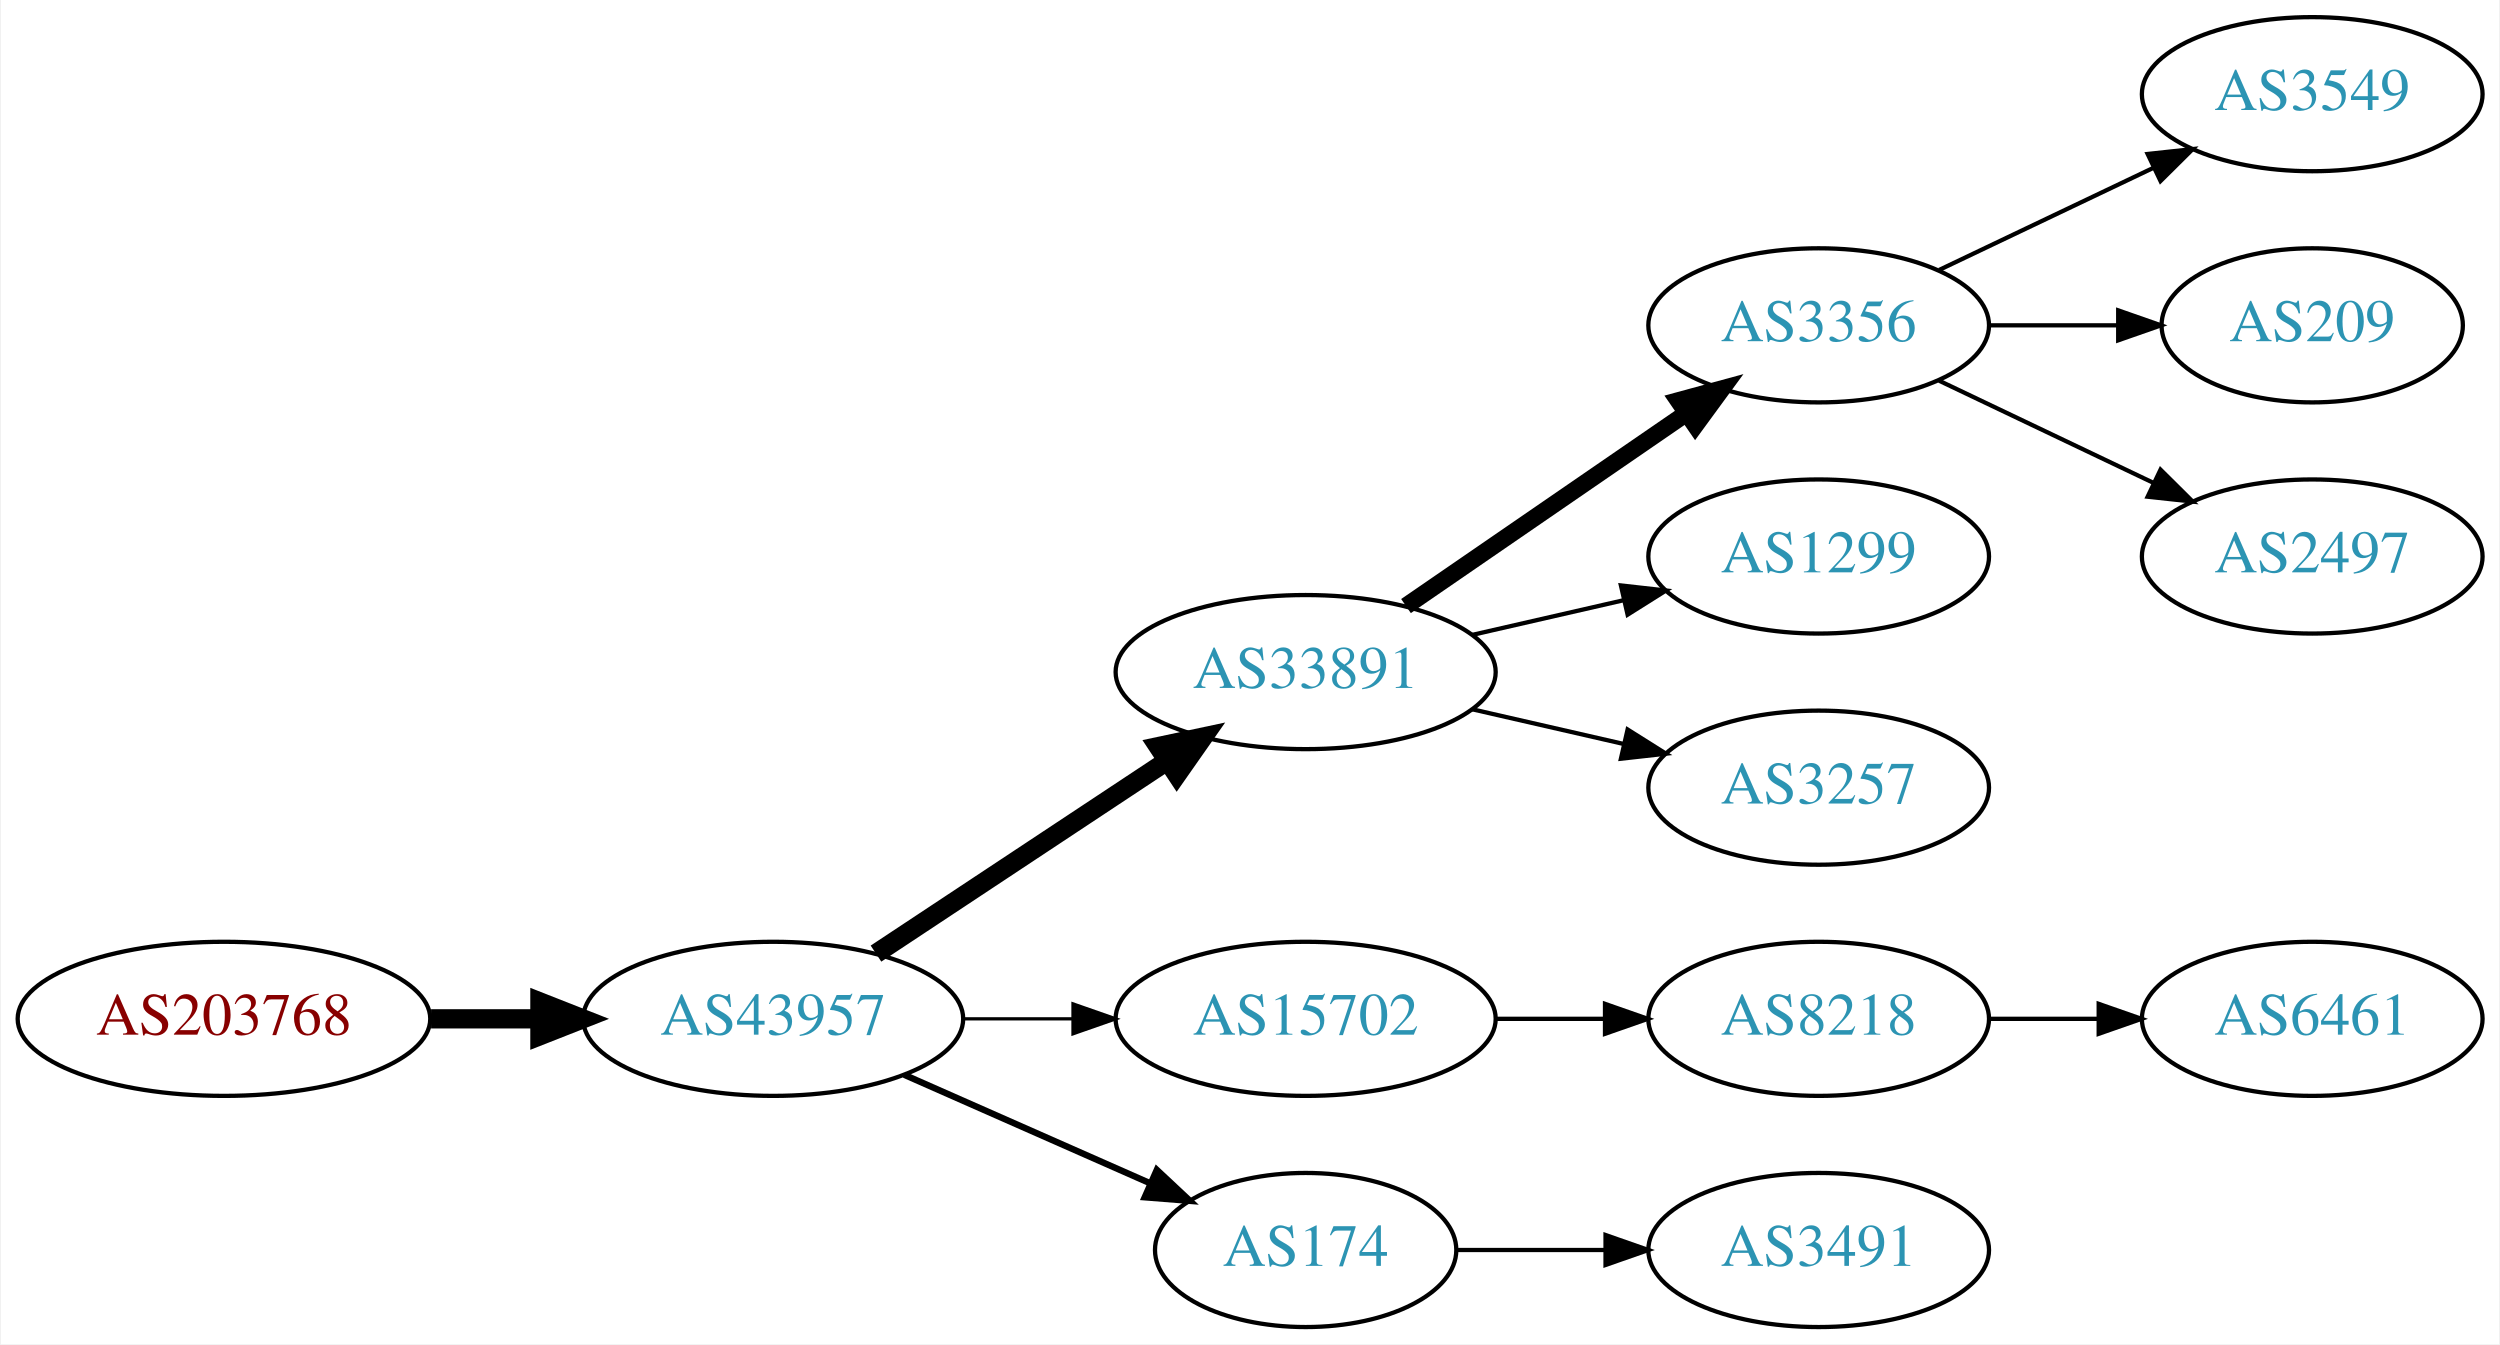
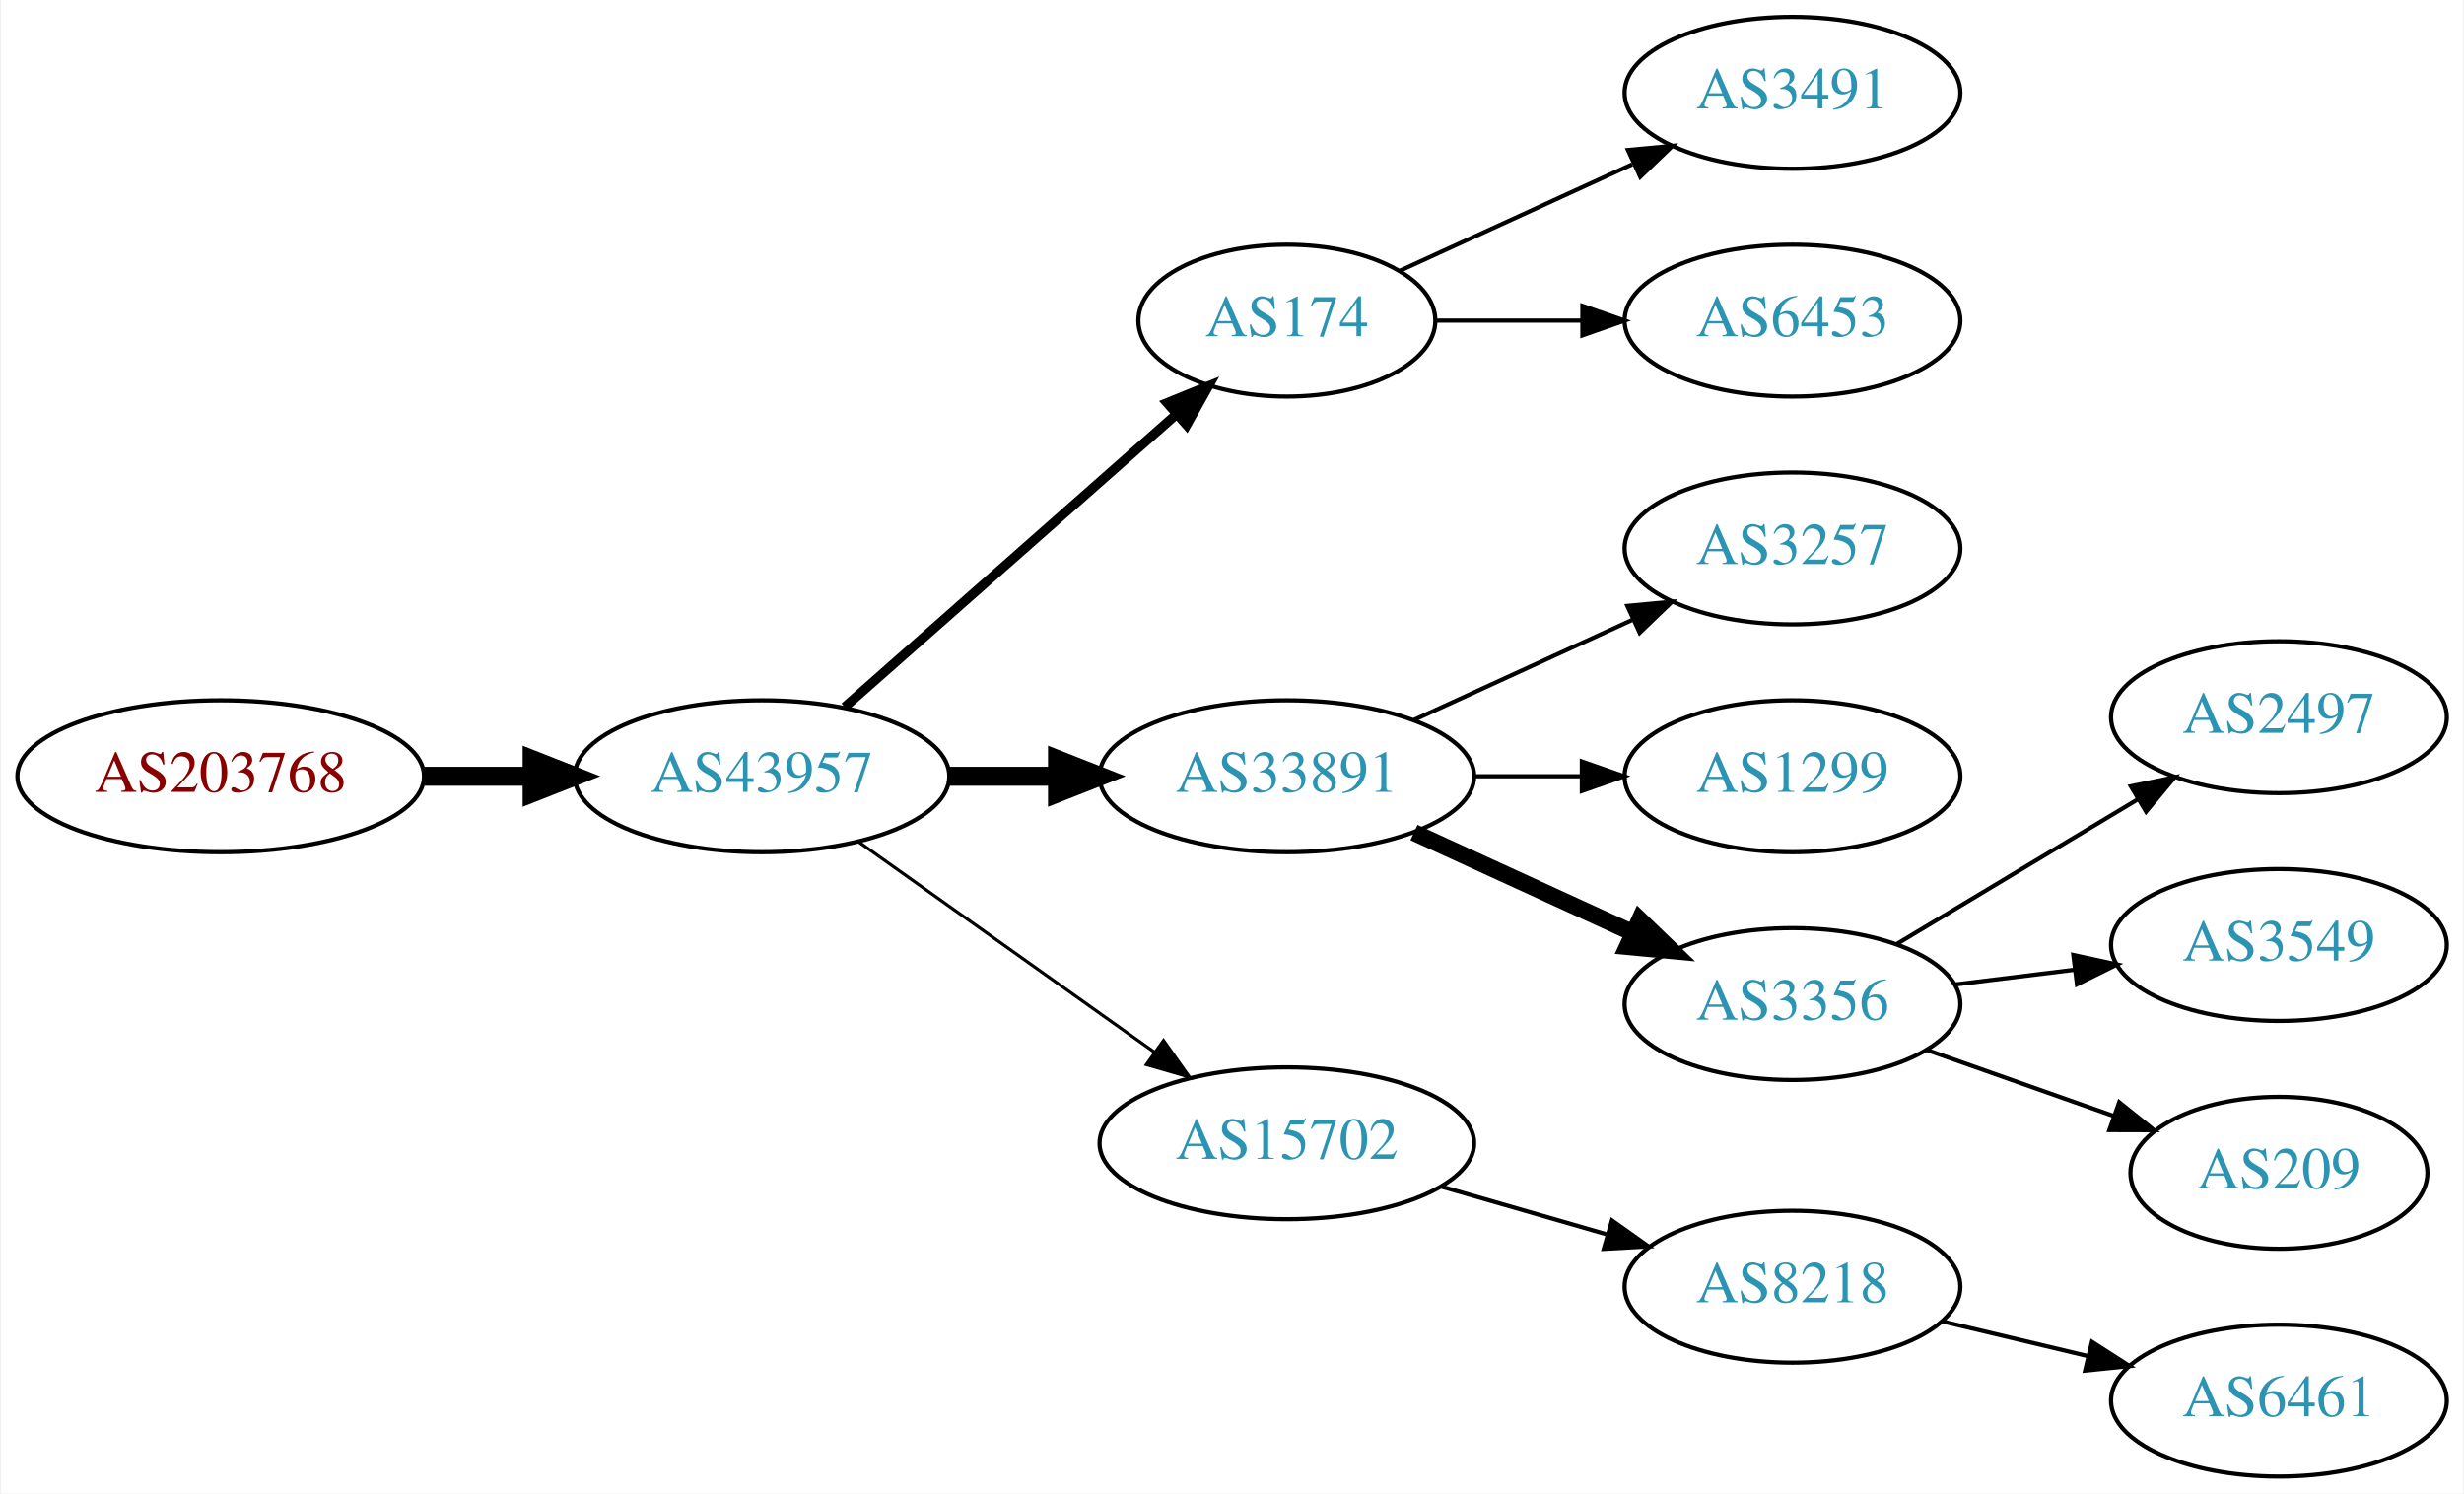
- <svg xmlns="http://www.w3.org/2000/svg" xmlns:xlink="http://www.w3.org/1999/xlink" width="584pt" height="314pt" viewBox="0.00 0.00 583.56 314.00">
-   <g id="graph0" class="graph" transform="scale(1 1) rotate(0) translate(4 310)">
-     <polygon fill="white" stroke="none" points="-4,4 -4,-310 579.562,-310 579.562,4 -4,4" />
+ <svg xmlns="http://www.w3.org/2000/svg" xmlns:xlink="http://www.w3.org/1999/xlink" width="584pt" height="354pt" viewBox="0.00 0.00 583.56 354.00">
+   <g id="graph0" class="graph" transform="scale(1 1) rotate(0) translate(4 350)">
+     <polygon fill="white" stroke="none" points="-4,4 -4,-350 579.562,-350 579.562,4 -4,4" />
    <g id="node1" class="node">
      <g id="a_node1">
        <a xlink:href="/asn/203768" xlink:title="AS203768 ~ Energie-Control Austria [AT]">
-           <ellipse fill="#ffffff" stroke="black" cx="48.096" cy="-72" rx="48.192" ry="18" />
-           <text text-anchor="middle" x="48.096" y="-68.3" font-family="Times,serif" font-size="14.00" fill="#880000">AS203768</text>
+           <ellipse fill="#ffffff" stroke="black" cx="48.096" cy="-166" rx="48.192" ry="18" />
+           <text text-anchor="middle" x="48.096" y="-162.3" font-family="Times,serif" font-size="14.00" fill="#880000">AS203768</text>
        </a>
      </g>
    </g>
    <g id="node2" class="node">
      <g id="a_node2">
        <a xlink:href="/asn/43957" xlink:title="AS43957 ~ WNT Telecommunication GmbH [AT]">
-           <ellipse fill="#ffffff" stroke="black" cx="176.388" cy="-72" rx="44.393" ry="18" />
-           <text text-anchor="middle" x="176.388" y="-68.3" font-family="Times,serif" font-size="14.00" fill="#2c94b3">AS43957</text>
+           <ellipse fill="#ffffff" stroke="black" cx="176.388" cy="-166" rx="44.393" ry="18" />
+           <text text-anchor="middle" x="176.388" y="-162.3" font-family="Times,serif" font-size="14.00" fill="#2c94b3">AS43957</text>
        </a>
      </g>
    </g>
    <g id="edge1" class="edge">
-       <path fill="none" stroke="black" stroke-width="4.5" d="M96.481,-72C104.742,-72 113.386,-72 121.799,-72" />
-       <polygon fill="black" stroke="black" stroke-width="4.5" points="121.904,-75.938 131.904,-72 121.904,-68.063 121.904,-75.938" />
+       <path fill="none" stroke="black" stroke-width="4.5" d="M96.481,-166C104.742,-166 113.386,-166 121.799,-166" />
+       <polygon fill="black" stroke="black" stroke-width="4.5" points="121.904,-169.938 131.904,-166 121.904,-162.063 121.904,-169.938" />
    </g>
    <g id="node3" class="node">
      <g id="a_node3">
-         <a xlink:href="/asn/33891" xlink:title="AS33891 ~ CORE-BACKBONE GMBH GLOBAL NETWORK [DE]">
-           <ellipse fill="#ffffff" stroke="black" cx="300.78" cy="-153" rx="44.393" ry="18" />
-           <text text-anchor="middle" x="300.78" y="-149.3" font-family="Times,serif" font-size="14.00" fill="#2c94b3">AS33891</text>
+         <a xlink:href="/asn/174" xlink:title="AS174 ~ Cogent Communications [US]">
+           <ellipse fill="#ffffff" stroke="black" cx="300.78" cy="-274" rx="35.194" ry="18" />
+           <text text-anchor="middle" x="300.78" y="-270.3" font-family="Times,serif" font-size="14.00" fill="#2c94b3">AS174</text>
        </a>
      </g>
    </g>
    <g id="edge2" class="edge">
-       <path fill="none" stroke="black" stroke-width="4.5" d="M200.409,-87.236C219.641,-99.963 247.248,-118.234 268.485,-132.289" />
-       <polygon fill="black" stroke="black" stroke-width="4.5" points="266.35,-135.597 276.862,-137.833 270.696,-129.03 266.35,-135.597" />
+       <path fill="none" stroke="black" stroke-width="2.25" d="M195.976,-182.403C216.913,-200.878 251.059,-231.009 274.431,-251.632" />
+       <polygon fill="black" stroke="black" stroke-width="2.25" points="272.395,-254.504 282.209,-258.496 277.027,-249.255 272.395,-254.504" />
    </g>
    <g id="node4" class="node">
      <g id="a_node4">
-         <a xlink:href="/asn/15702" xlink:title="AS15702 ~ Onstage Online GmbH [AT]">
-           <ellipse fill="#ffffff" stroke="black" cx="300.78" cy="-72" rx="44.393" ry="18" />
-           <text text-anchor="middle" x="300.78" y="-68.3" font-family="Times,serif" font-size="14.00" fill="#2c94b3">AS15702</text>
+         <a xlink:href="/asn/33891" xlink:title="AS33891 ~ CORE-BACKBONE GMBH GLOBAL NETWORK [DE]">
+           <ellipse fill="#ffffff" stroke="black" cx="300.78" cy="-166" rx="44.393" ry="18" />
+           <text text-anchor="middle" x="300.78" y="-162.3" font-family="Times,serif" font-size="14.00" fill="#2c94b3">AS33891</text>
        </a>
      </g>
    </g>
    <g id="edge3" class="edge">
-       <path fill="none" stroke="black" stroke-width="0.75" d="M220.883,-72C229.089,-72 237.761,-72 246.233,-72" />
-       <polygon fill="black" stroke="black" stroke-width="0.75" points="246.424,-75.5 256.424,-72 246.424,-68.5 246.424,-75.5" />
+       <path fill="none" stroke="black" stroke-width="4.5" d="M220.883,-166C229.089,-166 237.761,-166 246.233,-166" />
+       <polygon fill="black" stroke="black" stroke-width="4.5" points="246.424,-169.938 256.424,-166 246.424,-162.063 246.424,-169.938" />
    </g>
    <g id="node5" class="node">
      <g id="a_node5">
-         <a xlink:href="/asn/174" xlink:title="AS174 ~ Cogent Communications [US]">
-           <ellipse fill="#ffffff" stroke="black" cx="300.78" cy="-18" rx="35.194" ry="18" />
-           <text text-anchor="middle" x="300.78" y="-14.3" font-family="Times,serif" font-size="14.00" fill="#2c94b3">AS174</text>
+         <a xlink:href="/asn/15702" xlink:title="AS15702 ~ Onstage Online GmbH [AT]">
+           <ellipse fill="#ffffff" stroke="black" cx="300.78" cy="-79" rx="44.393" ry="18" />
+           <text text-anchor="middle" x="300.78" y="-75.3" font-family="Times,serif" font-size="14.00" fill="#2c94b3">AS15702</text>
        </a>
      </g>
    </g>
    <g id="edge4" class="edge">
-       <path fill="none" stroke="black" stroke-width="1.5" d="M207.015,-58.928C224.286,-51.308 246.177,-41.65 264.355,-33.629" />
-       <polygon fill="black" stroke="black" stroke-width="1.5" points="266.012,-36.724 273.749,-29.485 263.187,-30.32 266.012,-36.724" />
+       <path fill="none" stroke="black" stroke-width="0.75" d="M199.269,-150.446C218.814,-136.553 247.639,-116.063 269.415,-100.584" />
+       <polygon fill="black" stroke="black" stroke-width="0.75" points="271.552,-103.359 277.675,-94.713 267.497,-97.654 271.552,-103.359" />
    </g>
    <g id="node6" class="node">
      <g id="a_node6">
-         <a xlink:href="/asn/3356" xlink:title="AS3356 ~ Level 3 Parent, LLC [US]">
-           <ellipse fill="#ffffff" stroke="black" cx="420.622" cy="-234" rx="39.794" ry="18" />
-           <text text-anchor="middle" x="420.622" y="-230.3" font-family="Times,serif" font-size="14.00" fill="#2c94b3">AS3356</text>
+         <a xlink:href="/asn/3491" xlink:title="AS3491 ~ PCCW Global, Inc. [US]">
+           <ellipse fill="#ffffff" stroke="black" cx="420.622" cy="-328" rx="39.794" ry="18" />
+           <text text-anchor="middle" x="420.622" y="-324.3" font-family="Times,serif" font-size="14.00" fill="#2c94b3">AS3491</text>
        </a>
      </g>
    </g>
    <g id="edge5" class="edge">
-       <path fill="none" stroke="black" stroke-width="4" d="M324.222,-168.426C342.804,-181.198 369.365,-199.455 389.744,-213.463" />
-       <polygon fill="black" stroke="black" stroke-width="4" points="387.835,-216.398 398.058,-219.178 391.8,-210.629 387.835,-216.398" />
+       <path fill="none" stroke="black" d="M327.641,-285.851C343.761,-293.238 364.764,-302.862 382.629,-311.048" />
+       <polygon fill="black" stroke="black" points="381.631,-314.441 392.18,-315.425 384.548,-308.077 381.631,-314.441" />
    </g>
    <g id="node7" class="node">
      <g id="a_node7">
-         <a xlink:href="/asn/1299" xlink:title="AS1299 ~ Telia Carrier [EU]">
-           <ellipse fill="#ffffff" stroke="black" cx="420.622" cy="-180" rx="39.794" ry="18" />
-           <text text-anchor="middle" x="420.622" y="-176.3" font-family="Times,serif" font-size="14.00" fill="#2c94b3">AS1299</text>
+         <a xlink:href="/asn/6453" xlink:title="AS6453 ~ TATA COMMUNICATIONS (AMERICA) INC [US]">
+           <ellipse fill="#ffffff" stroke="black" cx="420.622" cy="-274" rx="39.794" ry="18" />
+           <text text-anchor="middle" x="420.622" y="-270.3" font-family="Times,serif" font-size="14.00" fill="#2c94b3">AS6453</text>
        </a>
      </g>
    </g>
    <g id="edge6" class="edge">
-       <path fill="none" stroke="black" d="M339.714,-161.692C350.955,-164.267 363.368,-167.111 374.991,-169.774" />
-       <polygon fill="black" stroke="black" points="374.424,-173.235 384.953,-172.057 375.987,-166.412 374.424,-173.235" />
+       <path fill="none" stroke="black" d="M336.181,-274C347.005,-274 359.173,-274 370.8,-274" />
+       <polygon fill="black" stroke="black" points="370.831,-277.5 380.831,-274 370.831,-270.5 370.831,-277.5" />
    </g>
    <g id="node8" class="node">
      <g id="a_node8">
        <a xlink:href="/asn/3257" xlink:title="AS3257 ~ GTT [DE]">
-           <ellipse fill="#ffffff" stroke="black" cx="420.622" cy="-126" rx="39.794" ry="18" />
-           <text text-anchor="middle" x="420.622" y="-122.3" font-family="Times,serif" font-size="14.00" fill="#2c94b3">AS3257</text>
+           <ellipse fill="#ffffff" stroke="black" cx="420.622" cy="-220" rx="39.794" ry="18" />
+           <text text-anchor="middle" x="420.622" y="-216.3" font-family="Times,serif" font-size="14.00" fill="#2c94b3">AS3257</text>
        </a>
      </g>
    </g>
    <g id="edge7" class="edge">
-       <path fill="none" stroke="black" d="M339.714,-144.308C350.955,-141.733 363.368,-138.889 374.991,-136.226" />
-       <polygon fill="black" stroke="black" points="375.987,-139.588 384.953,-133.943 374.424,-132.765 375.987,-139.588" />
+       <path fill="none" stroke="black" d="M330.909,-179.348C346.521,-186.502 365.918,-195.391 382.59,-203.03" />
+       <polygon fill="black" stroke="black" points="381.493,-206.378 392.042,-207.362 384.409,-200.014 381.493,-206.378" />
    </g>
-     <g id="node12" class="node">
-       <g id="a_node12">
-         <a xlink:href="/asn/8218" xlink:title="AS8218 ~ legacy Neotelecoms [FR]">
-           <ellipse fill="#ffffff" stroke="black" cx="420.622" cy="-72" rx="39.794" ry="18" />
-           <text text-anchor="middle" x="420.622" y="-68.3" font-family="Times,serif" font-size="14.00" fill="#2c94b3">AS8218</text>
+     <g id="node9" class="node">
+       <g id="a_node9">
+         <a xlink:href="/asn/1299" xlink:title="AS1299 ~ Telia Carrier [EU]">
+           <ellipse fill="#ffffff" stroke="black" cx="420.622" cy="-166" rx="39.794" ry="18" />
+           <text text-anchor="middle" x="420.622" y="-162.3" font-family="Times,serif" font-size="14.00" fill="#2c94b3">AS1299</text>
        </a>
      </g>
    </g>
-     <g id="edge11" class="edge">
-       <path fill="none" stroke="black" d="M344.991,-72C353.303,-72 362.066,-72 370.548,-72" />
-       <polygon fill="black" stroke="black" points="370.707,-75.5 380.707,-72 370.707,-68.5 370.707,-75.5" />
+     <g id="edge8" class="edge">
+       <path fill="none" stroke="black" d="M344.991,-166C353.303,-166 362.066,-166 370.548,-166" />
+       <polygon fill="black" stroke="black" points="370.707,-169.5 380.707,-166 370.707,-162.5 370.707,-169.5" />
+     </g>
+     <g id="node10" class="node">
+       <g id="a_node10">
+         <a xlink:href="/asn/3356" xlink:title="AS3356 ~ Level 3 Parent, LLC [US]">
+           <ellipse fill="#ffffff" stroke="black" cx="420.622" cy="-112" rx="39.794" ry="18" />
+           <text text-anchor="middle" x="420.622" y="-108.3" font-family="Times,serif" font-size="14.00" fill="#2c94b3">AS3356</text>
+         </a>
+       </g>
+     </g>
+     <g id="edge9" class="edge">
+       <path fill="none" stroke="black" stroke-width="4" d="M330.909,-152.652C346.521,-145.498 365.918,-136.609 382.59,-128.97" />
+       <polygon fill="black" stroke="black" stroke-width="4" points="384.409,-131.986 392.042,-124.638 381.493,-125.622 384.409,-131.986" />
    </g>
    <g id="node14" class="node">
      <g id="a_node14">
-         <a xlink:href="/asn/3491" xlink:title="AS3491 ~ PCCW Global, Inc. [US]">
-           <ellipse fill="#ffffff" stroke="black" cx="420.622" cy="-18" rx="39.794" ry="18" />
-           <text text-anchor="middle" x="420.622" y="-14.3" font-family="Times,serif" font-size="14.00" fill="#2c94b3">AS3491</text>
+         <a xlink:href="/asn/8218" xlink:title="AS8218 ~ legacy Neotelecoms [FR]">
+           <ellipse fill="#ffffff" stroke="black" cx="420.622" cy="-45" rx="39.794" ry="18" />
+           <text text-anchor="middle" x="420.622" y="-41.3" font-family="Times,serif" font-size="14.00" fill="#2c94b3">AS8218</text>
        </a>
      </g>
    </g>
    <g id="edge13" class="edge">
-       <path fill="none" stroke="black" d="M336.181,-18C347.005,-18 359.173,-18 370.8,-18" />
-       <polygon fill="black" stroke="black" points="370.831,-21.5 380.831,-18 370.831,-14.5 370.831,-21.5" />
-     </g>
-     <g id="node9" class="node">
-       <g id="a_node9">
-         <a xlink:href="/asn/3549" xlink:title="AS3549 ~ Level 3 Parent, LLC [US]">
-           <ellipse fill="#ffffff" stroke="black" cx="535.915" cy="-288" rx="39.794" ry="18" />
-           <text text-anchor="middle" x="535.915" y="-284.3" font-family="Times,serif" font-size="14.00" fill="#2c94b3">AS3549</text>
-         </a>
-       </g>
-     </g>
-     <g id="edge8" class="edge">
-       <path fill="none" stroke="black" d="M448.759,-246.934C463.753,-254.081 482.574,-263.052 498.797,-270.785" />
-       <polygon fill="black" stroke="black" points="497.467,-274.028 508,-275.171 500.479,-267.709 497.467,-274.028" />
-     </g>
-     <g id="node10" class="node">
-       <g id="a_node10">
-         <a xlink:href="/asn/209" xlink:title="AS209 ~ CenturyLink Communications, LLC [US]">
-           <ellipse fill="#ffffff" stroke="black" cx="535.915" cy="-234" rx="35.194" ry="18" />
-           <text text-anchor="middle" x="535.915" y="-230.3" font-family="Times,serif" font-size="14.00" fill="#2c94b3">AS209</text>
-         </a>
-       </g>
-     </g>
-     <g id="edge9" class="edge">
-       <path fill="none" stroke="black" d="M460.294,-234C470,-234 480.491,-234 490.453,-234" />
-       <polygon fill="black" stroke="black" points="490.59,-237.5 500.59,-234 490.59,-230.5 490.59,-237.5" />
+       <path fill="none" stroke="black" d="M337.456,-68.707C349.872,-65.124 363.928,-61.069 376.859,-57.338" />
+       <polygon fill="black" stroke="black" points="377.844,-60.697 386.482,-54.562 375.903,-53.971 377.844,-60.697" />
    </g>
    <g id="node11" class="node">
      <g id="a_node11">
        <a xlink:href="/asn/2497" xlink:title="AS2497 ~ Internet Initiative Japan Inc. [JP]">
          <ellipse fill="#ffffff" stroke="black" cx="535.915" cy="-180" rx="39.794" ry="18" />
          <text text-anchor="middle" x="535.915" y="-176.3" font-family="Times,serif" font-size="14.00" fill="#2c94b3">AS2497</text>
        </a>
      </g>
    </g>
    <g id="edge10" class="edge">
-       <path fill="none" stroke="black" d="M448.759,-221.066C463.753,-213.919 482.574,-204.948 498.797,-197.215" />
-       <polygon fill="black" stroke="black" points="500.479,-200.291 508,-192.829 497.467,-193.972 500.479,-200.291" />
+       <path fill="none" stroke="black" d="M445.372,-126.255C461.989,-136.229 484.385,-149.671 502.622,-160.617" />
+       <polygon fill="black" stroke="black" points="500.821,-163.618 511.197,-165.764 504.424,-157.616 500.821,-163.618" />
+     </g>
+     <g id="node12" class="node">
+       <g id="a_node12">
+         <a xlink:href="/asn/3549" xlink:title="AS3549 ~ Level 3 Parent, LLC [US]">
+           <ellipse fill="#ffffff" stroke="black" cx="535.915" cy="-126" rx="39.794" ry="18" />
+           <text text-anchor="middle" x="535.915" y="-122.3" font-family="Times,serif" font-size="14.00" fill="#2c94b3">AS3549</text>
+         </a>
+       </g>
+     </g>
+     <g id="edge11" class="edge">
+       <path fill="none" stroke="black" d="M459.033,-116.623C468.12,-117.746 477.958,-118.962 487.443,-120.134" />
+       <polygon fill="black" stroke="black" points="487.19,-123.629 497.544,-121.382 488.049,-116.682 487.19,-123.629" />
    </g>
    <g id="node13" class="node">
      <g id="a_node13">
-         <a xlink:href="/asn/6461" xlink:title="AS6461 ~ Zayo Bandwidth [US]">
-           <ellipse fill="#ffffff" stroke="black" cx="535.915" cy="-72" rx="39.794" ry="18" />
-           <text text-anchor="middle" x="535.915" y="-68.3" font-family="Times,serif" font-size="14.00" fill="#2c94b3">AS6461</text>
+         <a xlink:href="/asn/209" xlink:title="AS209 ~ CenturyLink Communications, LLC [US]">
+           <ellipse fill="#ffffff" stroke="black" cx="535.915" cy="-72" rx="35.194" ry="18" />
+           <text text-anchor="middle" x="535.915" y="-68.3" font-family="Times,serif" font-size="14.00" fill="#2c94b3">AS209</text>
        </a>
      </g>
    </g>
    <g id="edge12" class="edge">
-       <path fill="none" stroke="black" d="M460.294,-72C468.497,-72 477.261,-72 485.794,-72" />
-       <polygon fill="black" stroke="black" points="486.033,-75.5 496.033,-72 486.033,-68.5 486.033,-75.5" />
+       <path fill="none" stroke="black" d="M452.58,-101.07C466.207,-96.258 482.351,-90.559 496.717,-85.486" />
+       <polygon fill="black" stroke="black" points="498.062,-88.723 506.327,-82.094 495.732,-82.123 498.062,-88.723" />
+     </g>
+     <g id="node15" class="node">
+       <g id="a_node15">
+         <a xlink:href="/asn/6461" xlink:title="AS6461 ~ Zayo Bandwidth [US]">
+           <ellipse fill="#ffffff" stroke="black" cx="535.915" cy="-18" rx="39.794" ry="18" />
+           <text text-anchor="middle" x="535.915" y="-14.3" font-family="Times,serif" font-size="14.00" fill="#2c94b3">AS6461</text>
+         </a>
+       </g>
+     </g>
+     <g id="edge14" class="edge">
+       <path fill="none" stroke="black" d="M456.229,-36.752C467.101,-34.162 479.255,-31.265 490.698,-28.538" />
+       <polygon fill="black" stroke="black" points="491.604,-31.92 500.52,-26.197 489.981,-25.111 491.604,-31.92" />
    </g>
  </g>
</svg>
